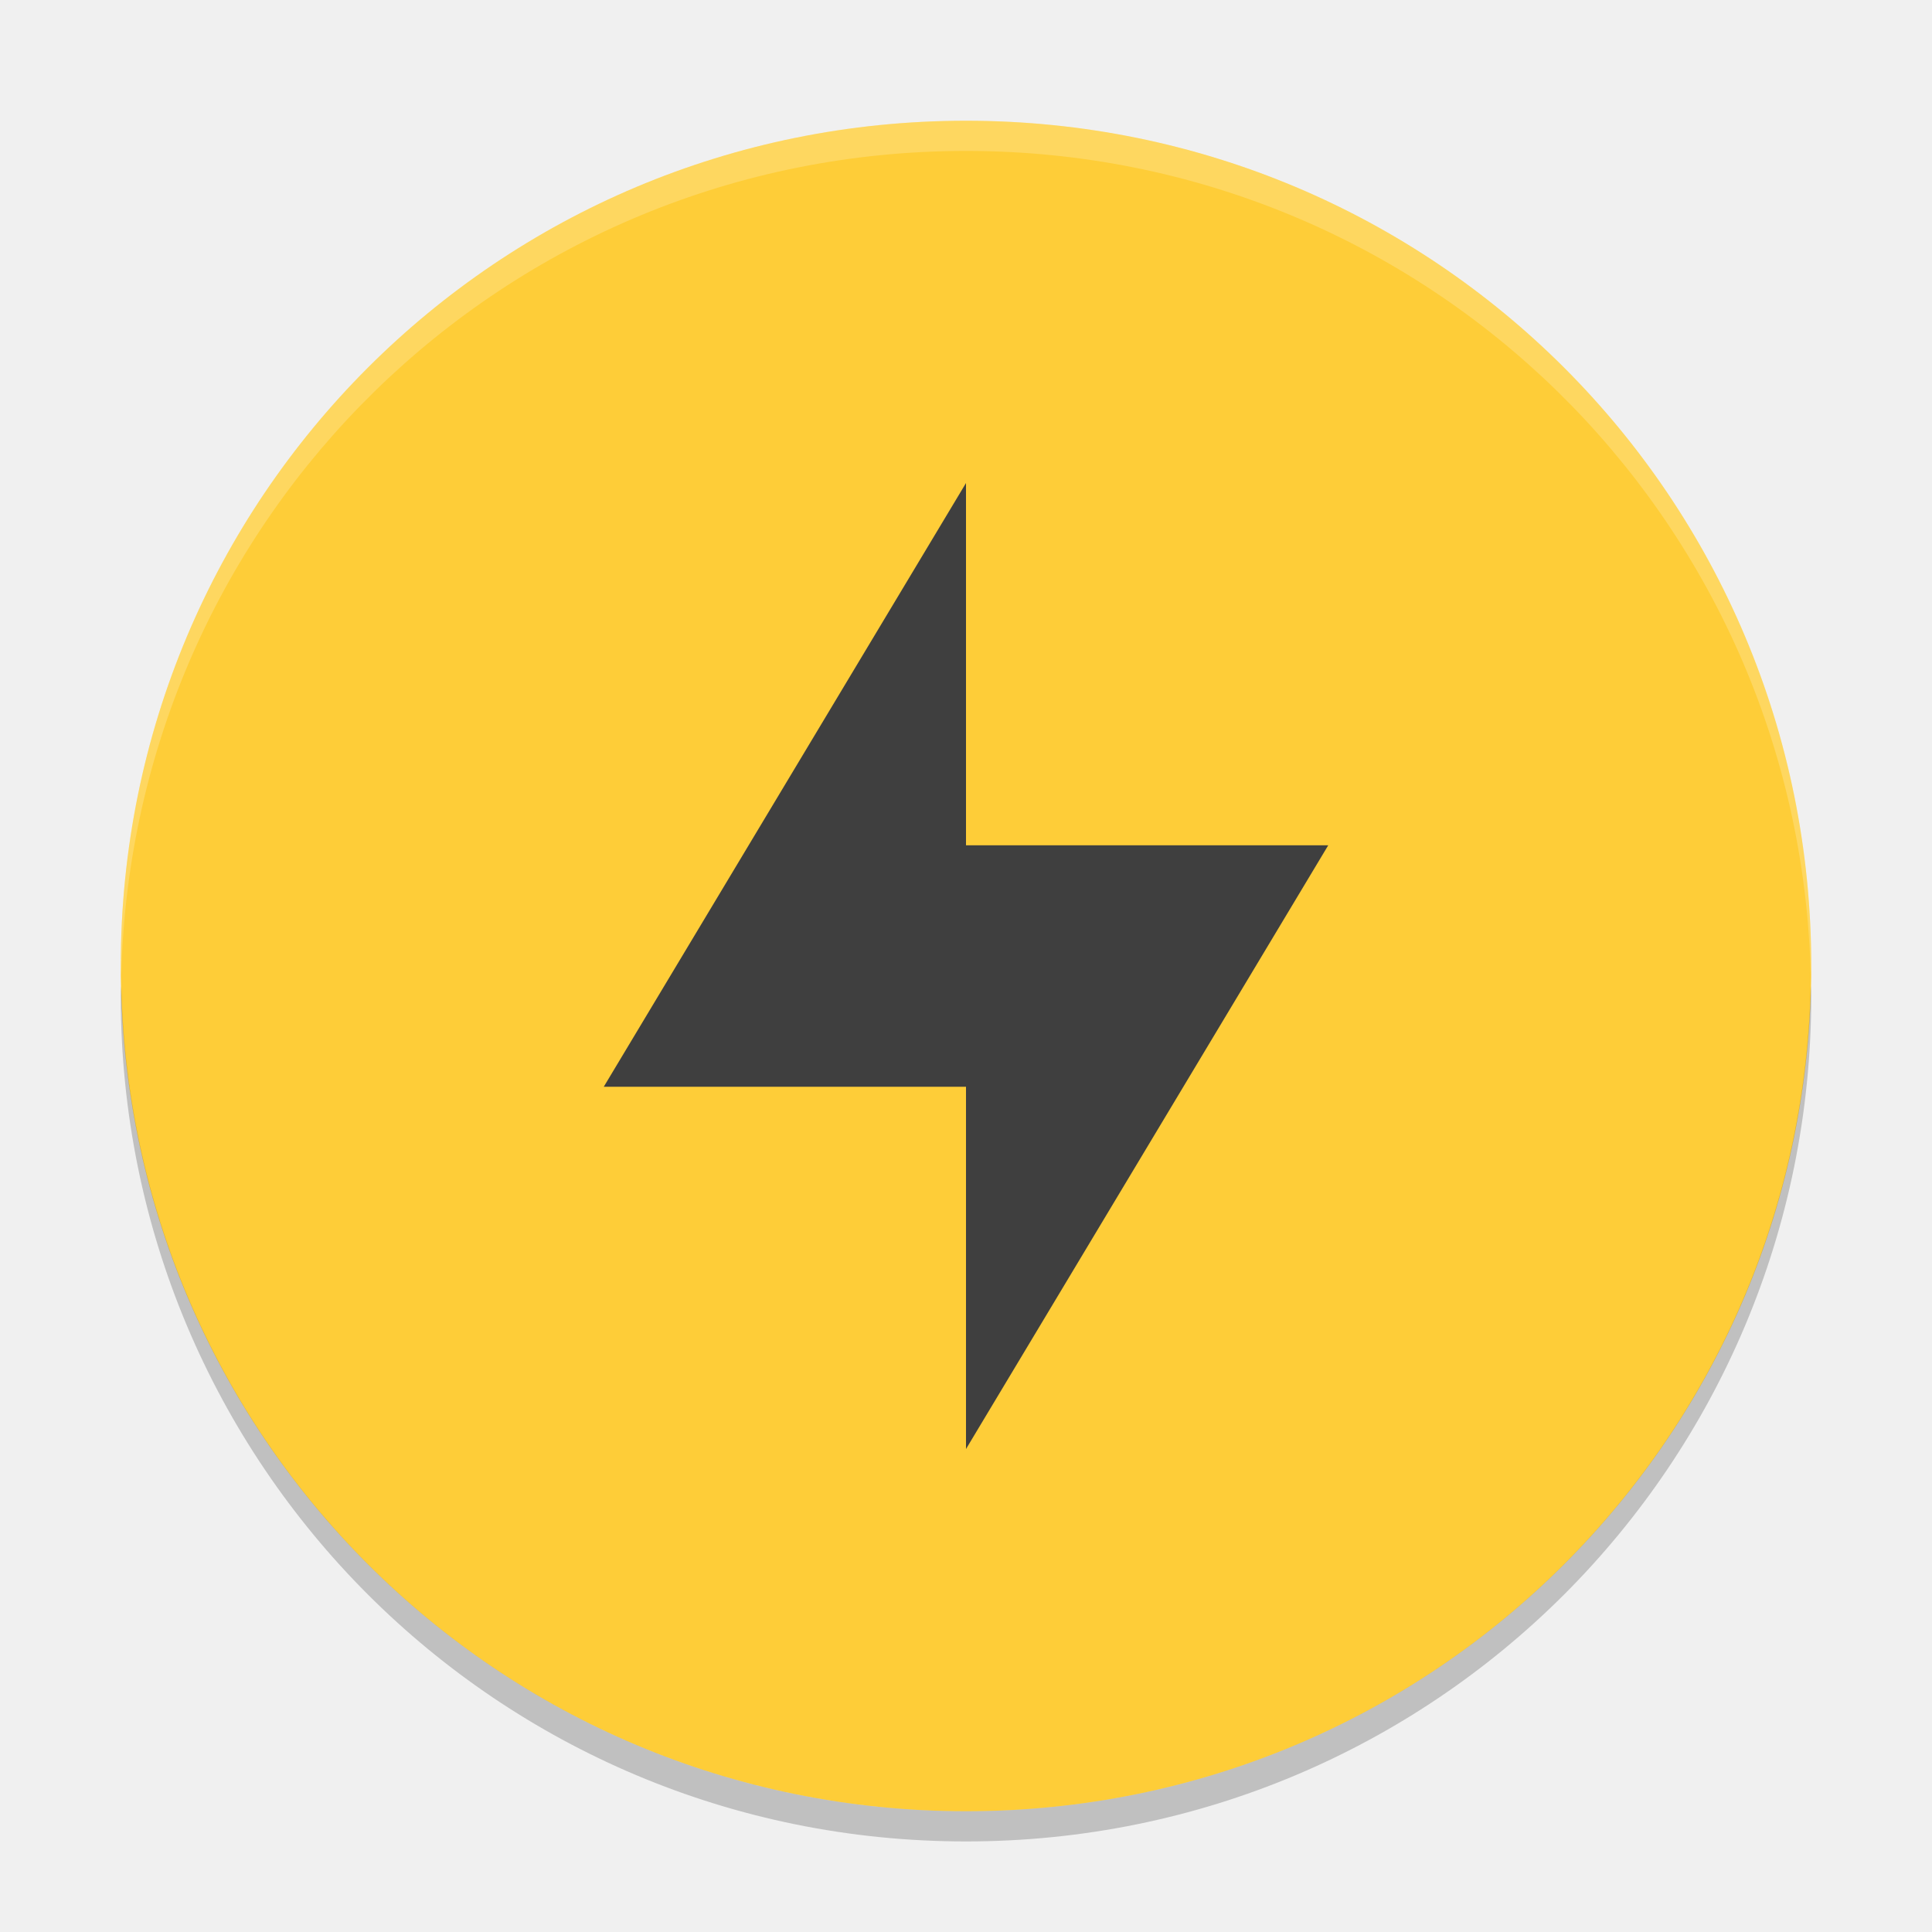
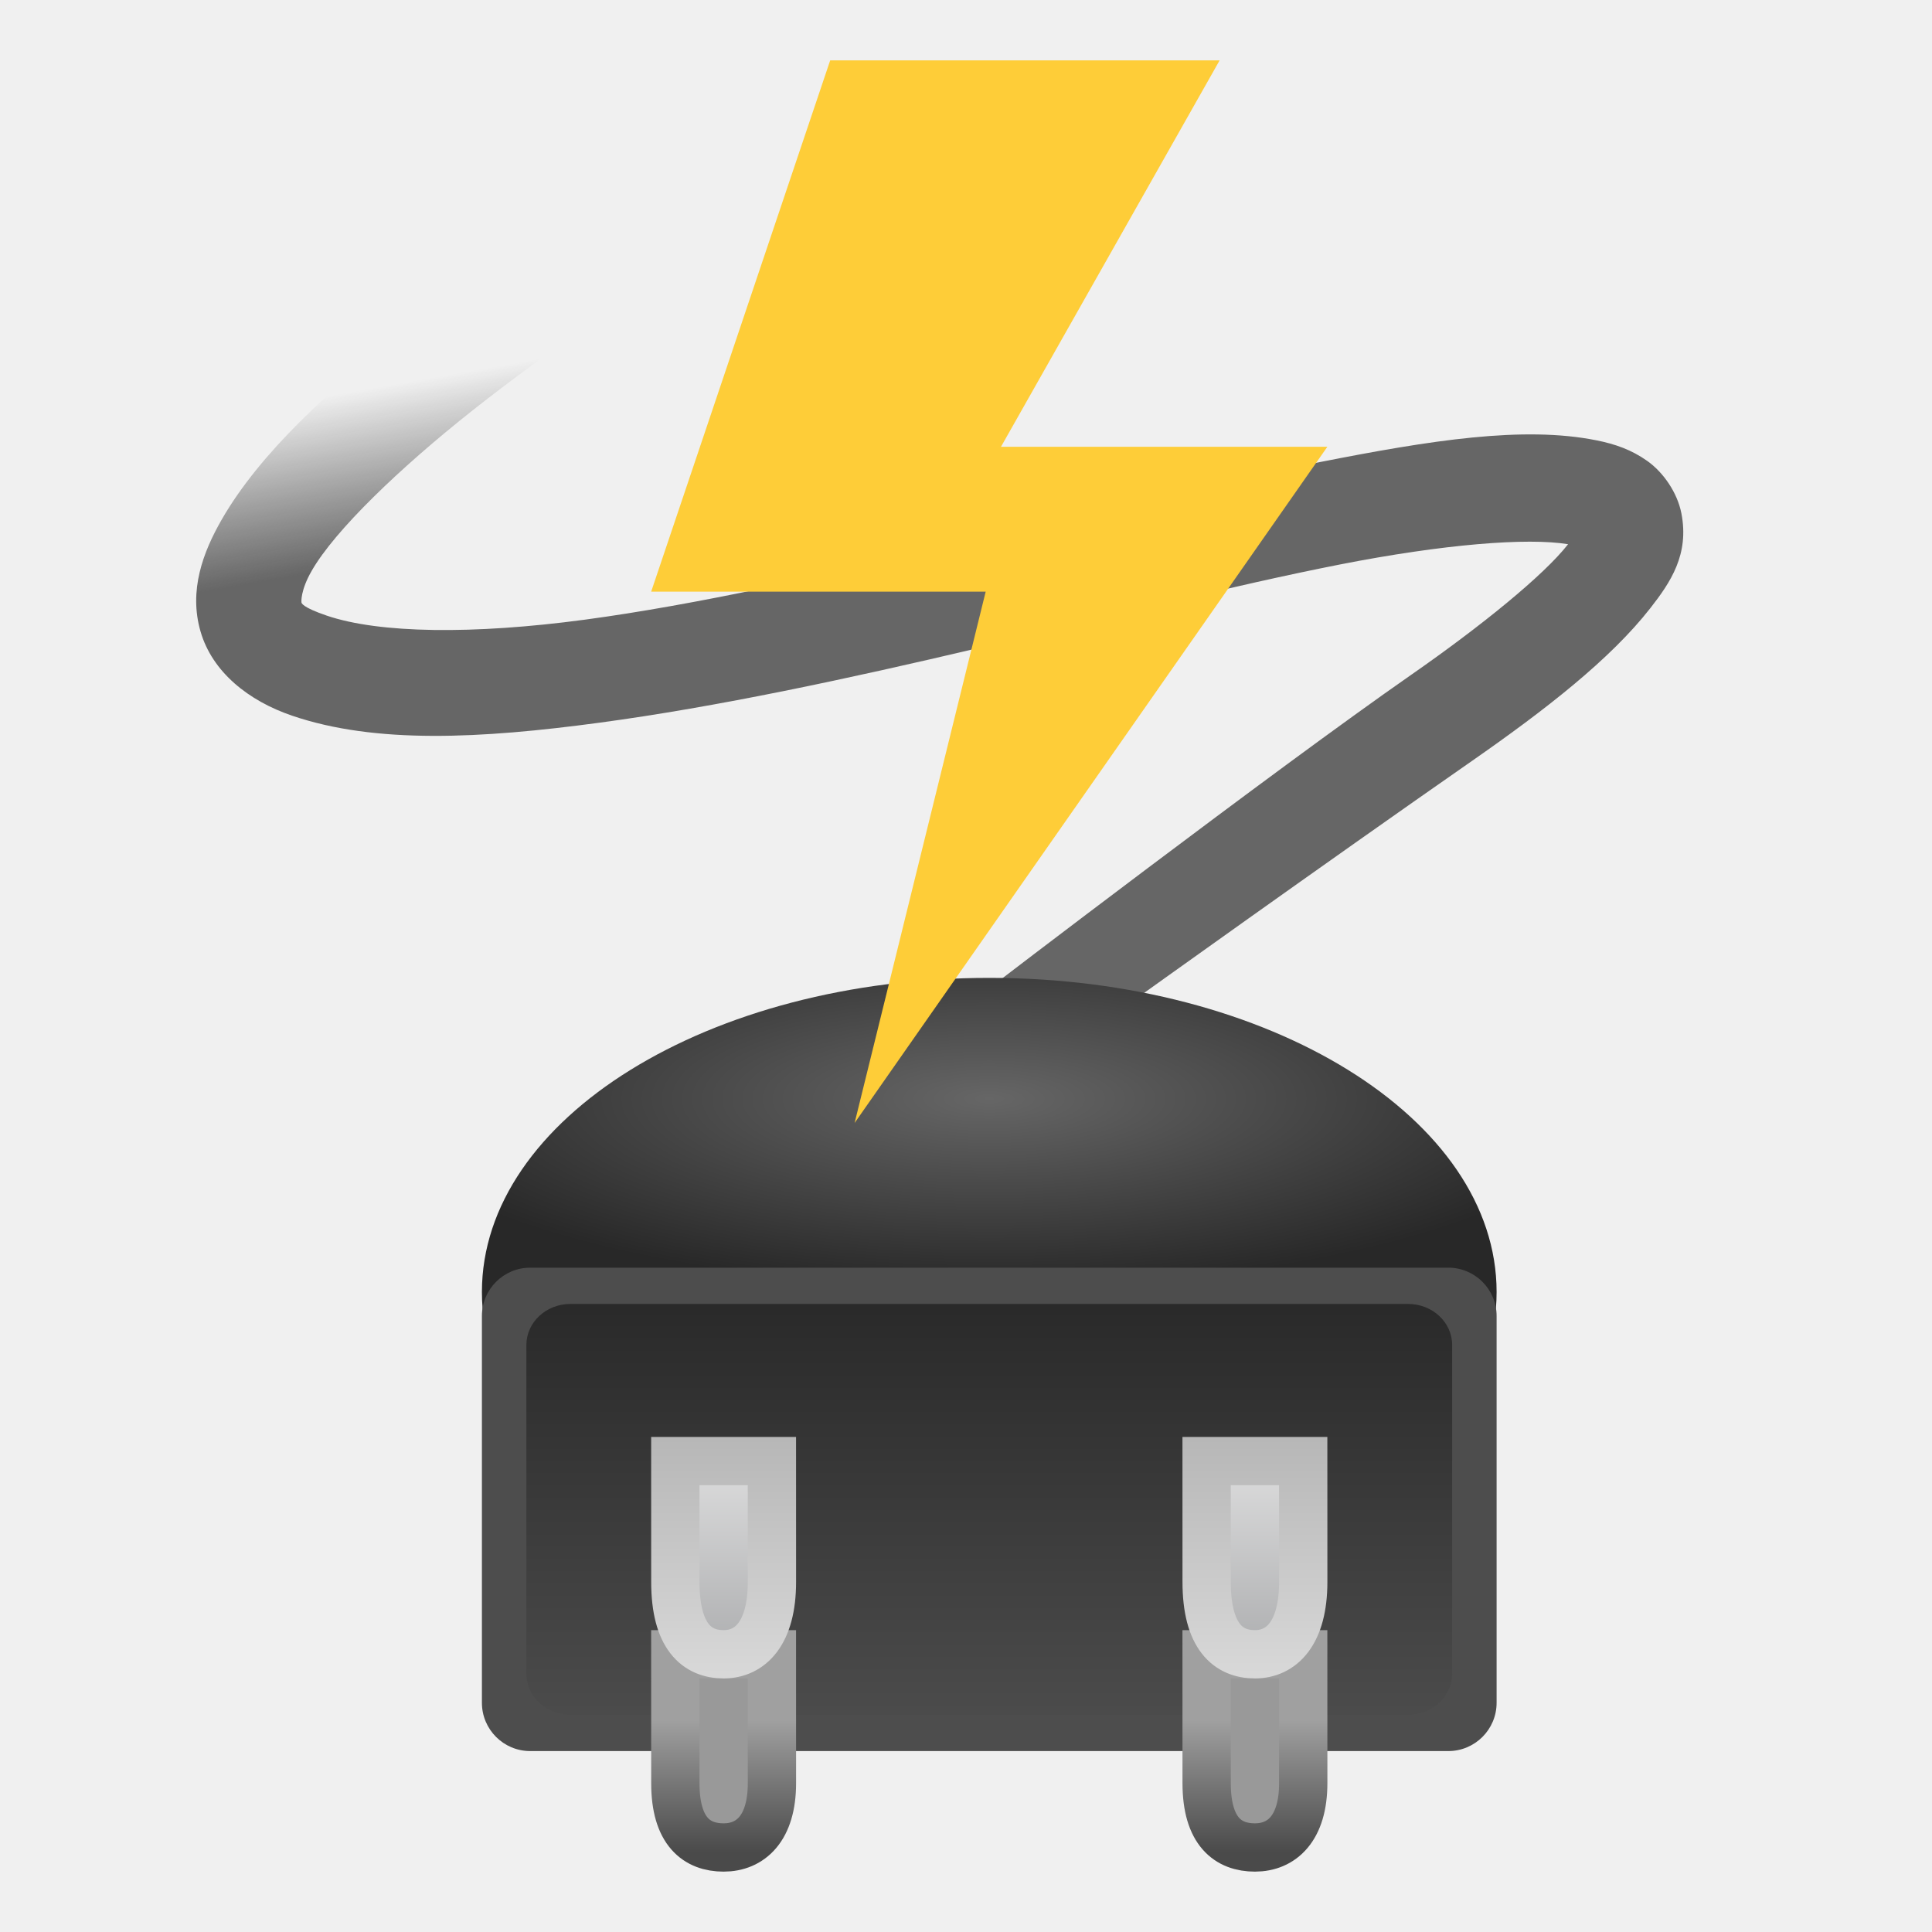
- <svg xmlns="http://www.w3.org/2000/svg" width="64" height="64" version="1">
-   <path style="fill:#fecd38" d="M 32,4 C 16.488,4 4,16.488 4,32 c 0,15.512 12.488,28 28,28 15.512,0 28,-12.488 28,-28 0,-15.512 -12.488,-28 -28,-28 z" />
-   <path style="opacity:0.2;fill:#ffffff" d="M 32 4 C 16.488 4 4 16.488 4 32 C 4 32.098 4.011 32.194 4.018 32.291 C 4.392 17.11 16.726 5 32 5 C 47.274 5 59.608 17.11 59.982 32.291 C 59.989 32.194 60 32.098 60 32 C 60 16.488 47.512 4 32 4 z" />
-   <path style="fill:#3f3f3f" d="m 32,16.001 0,12 12,0 -12,20 0,-12 -12,0 z" />
-   <path style="opacity:0.2" d="M 59.982,32.664 C 59.631,47.866 47.289,60 32,60 16.712,60 4.371,47.868 4.018,32.668 4.011,32.779 4,32.888 4,33 4,48.512 16.488,61 32,61 47.512,61 60,48.512 60,33 c 0,-0.113 -0.011,-0.224 -0.018,-0.336 z" />
+ <svg xmlns="http://www.w3.org/2000/svg" xmlns:xlink="http://www.w3.org/1999/xlink" version="1.1" width="128" height="128" id="svg5452">
+   <defs id="defs5454">
+     <linearGradient x1="11.566" y1="22.292" x2="15.215" y2="33.955" id="linearGradient4773" xlink:href="#linearGradient8265-821-176-38-919-66-249" gradientUnits="userSpaceOnUse" gradientTransform="translate(12.12825,-14.36266)" />
+     <linearGradient id="linearGradient8265-821-176-38-919-66-249">
+       <stop id="stop2687" style="stop-color:#ffffff;stop-opacity:0.275" offset="0" />
+       <stop id="stop2689" style="stop-color:#ffffff;stop-opacity:0" offset="1" />
+     </linearGradient>
+     <linearGradient x1="24" y1="33.402" x2="33" y2="33.402" id="linearGradient4708" xlink:href="#linearGradient4702" gradientUnits="userSpaceOnUse" gradientTransform="translate(0,-2)" spreadMethod="reflect" />
+     <linearGradient id="linearGradient4702">
+       <stop id="stop4704" style="stop-color:#ffffff;stop-opacity:1" offset="0" />
+       <stop id="stop4706" style="stop-color:#ffffff;stop-opacity:0" offset="1" />
+     </linearGradient>
+     <linearGradient x1="102.308" y1="-2.393" x2="102.308" y2="-24.582" id="linearGradient4777" xlink:href="#linearGradient3844-4-1-98" gradientUnits="userSpaceOnUse" gradientTransform="matrix(0.1274784,0,0,0.8192687,69.89225,33.81185)" spreadMethod="reflect" />
+     <linearGradient id="linearGradient3844-4-1-98">
+       <stop id="stop3846-6-6-1" style="stop-color:#a5a6a8;stop-opacity:1" offset="0" />
+       <stop id="stop3848-9-0-6" style="stop-color:#e8e8e8;stop-opacity:1" offset="1" />
+     </linearGradient>
+     <linearGradient x1="109.956" y1="-24.911" x2="109.956" y2="-2.376" id="linearGradient4779" xlink:href="#linearGradient2509-9-1-4" gradientUnits="userSpaceOnUse" gradientTransform="matrix(0.1274784,0,0,0.8192687,69.89225,33.81185)" />
+     <linearGradient id="linearGradient2509-9-1-4">
+       <stop id="stop2511-0-9-7" style="stop-color:#b3b3b3;stop-opacity:1" offset="0" />
+       <stop id="stop2513-3-1-74" style="stop-color:#dadada;stop-opacity:1" offset="1" />
+     </linearGradient>
+     <linearGradient x1="89.018" y1="22.537" x2="89.018" y2="27.546" id="linearGradient4781" xlink:href="#linearGradient3858-4-6-8-7" gradientUnits="userSpaceOnUse" gradientTransform="matrix(0.2770357,0,0,1.74103,57.055,-5.254732)" />
+     <linearGradient id="linearGradient3858-4-6-8-7">
+       <stop id="stop3860-9-8-5-3" style="stop-color:#a0a0a0;stop-opacity:1" offset="0" />
+       <stop id="stop3862-9-2-3-8" style="stop-color:#4a4a4a;stop-opacity:1" offset="1" />
+     </linearGradient>
+     <linearGradient x1="77.444" y1="41.185" x2="77.444" y2="30.155" id="linearGradient4681" xlink:href="#linearGradient3188-6-5" gradientUnits="userSpaceOnUse" gradientTransform="matrix(2.919598,0,0,2.720046,-157.646,-76.98437)" />
+     <linearGradient id="linearGradient3188-6-5">
+       <stop id="stop3190-6-58" style="stop-color:#4d4d4d;stop-opacity:1" offset="0" />
+       <stop id="stop3192-6-88" style="stop-color:#282828;stop-opacity:1" offset="1" />
+     </linearGradient>
+     <linearGradient x1="27" y1="9" x2="27" y2="27" id="linearGradient4166" xlink:href="#linearGradient3642" gradientUnits="userSpaceOnUse" />
+     <linearGradient id="linearGradient3642">
+       <stop id="stop3644" style="stop-color:#ffffff;stop-opacity:1" offset="0" />
+       <stop id="stop3646" style="stop-color:#ffffff;stop-opacity:0" offset="1" />
+     </linearGradient>
+     <radialGradient cx="25" cy="12" r="7.5" fx="25" fy="12" id="radialGradient4025" xlink:href="#linearGradient3690" gradientUnits="userSpaceOnUse" gradientTransform="matrix(0,9.521706,-4.906667,0,127.6211,-315.6426)" />
+     <linearGradient id="linearGradient3690">
+       <stop id="stop3692" style="stop-color:#ffeb9f;stop-opacity:1" offset="0" />
+       <stop id="stop3694" style="stop-color:#ffd57e;stop-opacity:1" offset="0.262" />
+       <stop id="stop3696" style="stop-color:#ffbc43;stop-opacity:1" offset="0.661" />
+       <stop id="stop3698" style="stop-color:#ff921a;stop-opacity:1" offset="1" />
+     </linearGradient>
+     <linearGradient x1="20" y1="31.174" x2="20" y2="8" id="linearGradient4033" xlink:href="#linearGradient3603" gradientUnits="userSpaceOnUse" gradientTransform="translate(0,-0.9999996)" />
+     <linearGradient id="linearGradient3603">
+       <stop id="stop3605" style="stop-color:#a7651c;stop-opacity:1" offset="0" />
+       <stop id="stop3607" style="stop-color:#c8a700;stop-opacity:1" offset="1" />
+     </linearGradient>
+     <linearGradient x1="21.381" y1="5.052" x2="21.381" y2="44.137" id="linearGradient4647" xlink:href="#linearGradient4649" gradientUnits="userSpaceOnUse" gradientTransform="matrix(0.5428571,0,0,0.3684211,10.97143,25.47368)" />
+     <linearGradient id="linearGradient4649">
+       <stop id="stop4652" style="stop-color:#ffffff;stop-opacity:1" offset="0" />
+       <stop id="stop4654" style="stop-color:#ffffff;stop-opacity:0.235" offset="0.185" />
+       <stop id="stop4656" style="stop-color:#ffffff;stop-opacity:0.157" offset="0.88" />
+       <stop id="stop4658" style="stop-color:#ffffff;stop-opacity:0.392" offset="1" />
+     </linearGradient>
+     <linearGradient x1="77.444" y1="41.185" x2="77.444" y2="30.155" id="linearGradient4190-0" xlink:href="#linearGradient3188-6" gradientUnits="userSpaceOnUse" gradientTransform="matrix(3.2,0,0,3.2,-179.0811,-134.0973)" />
+     <linearGradient id="linearGradient3188-6">
+       <stop id="stop3190-6" style="stop-color:#4d4d4d;stop-opacity:1" offset="0" />
+       <stop id="stop3192-6" style="stop-color:#4d4d4d;stop-opacity:1" offset="1" />
+     </linearGradient>
+     <radialGradient cx="28.925" cy="22.569" r="11.491" fx="28.925" fy="22.569" id="radialGradient4267" xlink:href="#linearGradient4660" gradientUnits="userSpaceOnUse" gradientTransform="matrix(1.1454014e-7,1.091147,-3.598498,3.7774237e-7,146.7538,-38.76131)" />
+     <linearGradient id="linearGradient4660">
+       <stop id="stop4662" style="stop-color:#666666;stop-opacity:1" offset="0" />
+       <stop id="stop4664" style="stop-color:#282828;stop-opacity:1" offset="1" />
+     </linearGradient>
+     <linearGradient x1="32.085" y1="-14.402" x2="32.085" y2="-5.563" id="linearGradient3421" xlink:href="#linearGradient47870" gradientUnits="userSpaceOnUse" gradientTransform="matrix(0.6655121,0,0,0.4518781,-54.61503,45.87521)" />
+     <linearGradient id="linearGradient47870">
+       <stop id="stop47872" style="stop-color:#000000;stop-opacity:0" offset="0" />
+       <stop id="stop47878" style="stop-color:#000000;stop-opacity:1" offset="0.5" />
+       <stop id="stop47874" style="stop-color:#000000;stop-opacity:0" offset="1" />
+     </linearGradient>
+     <radialGradient cx="51.438" cy="-12.203" r="2.172" fx="51.438" fy="-12.203" id="radialGradient3418" xlink:href="#linearGradient51765" gradientUnits="userSpaceOnUse" gradientTransform="matrix(1.841727,-5.1455073e-7,6.2669991e-7,0.9200109,-115.2312,52.58644)" />
+     <linearGradient id="linearGradient51765">
+       <stop id="stop51767" style="stop-color:#000000;stop-opacity:1" offset="0" />
+       <stop id="stop51769" style="stop-color:#000000;stop-opacity:0" offset="1" />
+     </linearGradient>
+     <radialGradient cx="51.438" cy="-12.203" r="2.172" fx="51.438" fy="-12.203" id="radialGradient4142" xlink:href="#linearGradient51765" gradientUnits="userSpaceOnUse" gradientTransform="matrix(-1.841727,-5.8450938e-8,-1.2125708e-7,0.9200109,52.23644,52.58642)" />
+     <radialGradient cx="25" cy="12" r="7.5" fx="25" fy="12" id="radialGradient5244" xlink:href="#linearGradient3690-9" gradientUnits="userSpaceOnUse" gradientTransform="matrix(0,2.975533,-1.533333,0,50.911,-73.19228)" />
+     <linearGradient id="linearGradient3690-9">
+       <stop id="stop3692-0" style="stop-color:#ffeb9f;stop-opacity:1" offset="0" />
+       <stop id="stop3694-0" style="stop-color:#ffd57e;stop-opacity:1" offset="0.262" />
+       <stop id="stop3696-74" style="stop-color:#ffbc43;stop-opacity:1" offset="0.661" />
+       <stop id="stop3698-1" style="stop-color:#ff921a;stop-opacity:1" offset="1" />
+     </linearGradient>
+     <radialGradient cx="25" cy="12" r="7.5" fx="25" fy="12" id="radialGradient5263" xlink:href="#linearGradient3690-9-0" gradientUnits="userSpaceOnUse" gradientTransform="matrix(0,2.975533,-1.533333,0,49.838,-70.65609)" />
+     <linearGradient id="linearGradient3690-9-0">
+       <stop id="stop3692-0-0" style="stop-color:#ffeb9f;stop-opacity:1" offset="0" />
+       <stop id="stop3694-0-9" style="stop-color:#ffd57e;stop-opacity:1" offset="0.262" />
+       <stop id="stop3696-74-4" style="stop-color:#ffbc43;stop-opacity:1" offset="0.661" />
+       <stop id="stop3698-1-2" style="stop-color:#ff921a;stop-opacity:1" offset="1" />
+     </linearGradient>
+     <radialGradient cx="25" cy="12" r="7.5" fx="25" fy="12" id="radialGradient5303" xlink:href="#linearGradient3690-9-0-4" gradientUnits="userSpaceOnUse" gradientTransform="matrix(0,2.975533,-1.533333,0,43.4,-67.38832)" />
+     <linearGradient id="linearGradient3690-9-0-4">
+       <stop id="stop3692-0-0-8" style="stop-color:#ffeb9f;stop-opacity:1" offset="0" />
+       <stop id="stop3694-0-9-4" style="stop-color:#ffd57e;stop-opacity:1" offset="0.262" />
+       <stop id="stop3696-74-4-3" style="stop-color:#ffbc43;stop-opacity:1" offset="0.661" />
+       <stop id="stop3698-1-2-4" style="stop-color:#ff921a;stop-opacity:1" offset="1" />
+     </linearGradient>
+     <linearGradient id="linearGradient7652-827">
+       <stop id="stop3225" style="stop-color:#666666;stop-opacity:1" offset="0" />
+       <stop id="stop3227" style="stop-color:#5a5a5a;stop-opacity:0" offset="1" />
+     </linearGradient>
+     <linearGradient id="linearGradient7576-259">
+       <stop id="stop3231" style="stop-color:#3f3f3f;stop-opacity:1" offset="0" />
+       <stop id="stop3233" style="stop-color:#6c6c6c;stop-opacity:0" offset="1" />
+     </linearGradient>
+     <linearGradient x1="37.625" y1="40.312" x2="38.875" y2="45.062" id="linearGradient5448" xlink:href="#linearGradient7652-827" gradientUnits="userSpaceOnUse" gradientTransform="matrix(-2.305925,-0.1928957,0.1928957,-2.305925,105.5966,57.13526)" />
+     <linearGradient x1="38.75" y1="40.625" x2="40.125" y2="46.562" id="linearGradient5450" xlink:href="#linearGradient7576-259" gradientUnits="userSpaceOnUse" gradientTransform="matrix(-0.7206016,-0.06027989,0.06027989,-0.7206016,36.51735,49.10477)" />
+     <linearGradient x1="27" y1="9" x2="27" y2="27" id="linearGradient3089" xlink:href="#linearGradient3642" gradientUnits="userSpaceOnUse" gradientTransform="translate(17.26554,-4.999363)" />
+   </defs>
+   <g id="layer1" transform="translate(0,80)">
+     <path d="m 75.055,-13.683 c 0,0 12.859,-9.217 22.486,-15.917 4.813,-3.35 9.149,-6.714 11.803,-10.115 1.327,-1.7 2.589,-3.553 2.05,-6.287 -0.27,-1.367 -1.194,-2.703 -2.251,-3.454 -1.057,-0.75 -2.131,-1.122 -3.368,-1.37 -4.85,-0.975 -10.985,-0.005 -18.334,1.441 -7.349,1.446 -15.78,3.515 -24.263,5.517 -8.482,2.002 -17.039,3.929 -24.431,4.923 -7.391,0.993 -13.626,0.915 -17.103,-0.27 -1.646,-0.561 -1.661,-0.837 -1.669,-0.865 -0.008,-0.028 -0.084,-0.786 0.685,-2.12 1.539,-2.667 5.778,-6.753 10.608,-10.578 9.66,-7.649 21.767,-14.724 21.767,-14.724 l -3.565,-5.958 c 0,0 -12.303,7.137 -22.536,15.24 -5.117,4.051 -9.696,8.226 -12.231,12.619 -1.267,2.197 -2.199,4.723 -1.42,7.428 0.779,2.705 3.194,4.609 6.063,5.587 5.554,1.893 12.515,1.522 20.351,0.469 7.837,-1.053 16.541,-2.924 25.085,-4.94 8.544,-2.016 16.9,-4.149 23.974,-5.541 6.876,-1.353 12.452,-1.792 15.133,-1.346 -1.612,2.066 -5.787,5.446 -10.374,8.638 -9.174,6.385 -28.031,20.823 -28.031,20.823 6.205,4.715 4.182,5.638 9.567,0.8 z" id="path7506" style="fill:url(#linearGradient5448);fill-opacity:1;fill-rule:evenodd;stroke:none;stroke-width:3.2;stroke-linecap:butt;stroke-linejoin:round;stroke-miterlimit:4;stroke-dasharray:none;stroke-opacity:1" />
+     <path d="m 99.154,5.6 a 33.613,20.813 0 1 1 -67.226,0 33.613,20.813 0 1 1 67.226,0 z" id="path4170" style="color:#000000;display:inline;overflow:visible;visibility:visible;fill:url(#radialGradient4267);fill-opacity:1;fill-rule:nonzero;stroke:none;stroke-width:3.2;stroke-linecap:butt;stroke-linejoin:round;stroke-miterlimit:4;stroke-dasharray:none;stroke-dashoffset:0;stroke-opacity:1;marker:none;enable-background:accumulate" />
+     <rect width="67.226" height="32.026" rx="3.2" ry="3.2" x="31.928" y="-36.013" transform="scale(1,-1)" id="rect4168" style="color:#000000;display:inline;overflow:visible;visibility:visible;fill:url(#linearGradient4190-0);fill-opacity:1;fill-rule:nonzero;stroke:#2a2a2a;stroke-width:0;stroke-linecap:butt;stroke-linejoin:round;stroke-miterlimit:4;stroke-dasharray:none;stroke-dashoffset:0;stroke-opacity:1;marker:none;enable-background:accumulate" />
+     <path d="M 80.803,-76 66.318,-50.4 H 87.941 L 56.62,-5.6 65.304,-40.8 H 43.141 L 55.002,-76 Z" id="path2911" style="display:inline;fill:#fecd38;fill-opacity:1;stroke:none;stroke-width:3.2;stroke-linejoin:miter;stroke-opacity:1;enable-background:new" />
+     <rect width="61.335" height="27.222" rx="2.92" ry="2.72" x="34.874" y="6.389" id="rect4168-5" style="color:#000000;display:inline;overflow:visible;visibility:visible;fill:url(#linearGradient4681);fill-opacity:1;fill-rule:nonzero;stroke:none;stroke-width:3.64;marker:none;enable-background:accumulate" />
+     <path d="m 86.343,38.133 c 6.5e-4,3.021 -1.433,4.267 -3.2,4.267 -1.767,0 -3.199,-1.039 -3.2,-4.267 L 79.941,29.6 h 6.4 z m -35.2,0 C 51.144,41.155 49.71,42.4 47.943,42.4 46.176,42.4 44.744,41.361 44.743,38.133 L 44.741,29.6 h 6.4 z" id="path3880-3-6" style="color:#000000;display:inline;overflow:visible;visibility:visible;fill:#999999;fill-opacity:1;fill-rule:nonzero;stroke:url(#linearGradient4781);stroke-width:3.2;stroke-linecap:butt;stroke-linejoin:miter;stroke-miterlimit:4;stroke-dasharray:none;stroke-dashoffset:0;stroke-opacity:1;marker:none;enable-background:accumulate" />
+     <path d="m 86.343,24.8 c 7.78e-4,3.399 -1.433,4.8 -3.2,4.8 -1.767,0 -3.199,-1.169 -3.2,-4.8 L 79.941,16.8 h 6.4 z m -35.2,0 c 7.77e-4,3.399 -1.433,4.8 -3.2,4.8 -1.767,0 -3.199,-1.169 -3.2,-4.8 L 44.741,16.8 h 6.4 z" id="path3880-6" style="fill:url(#linearGradient4777);fill-opacity:1;stroke:url(#linearGradient4779);stroke-width:3.2;stroke-miterlimit:4;stroke-dasharray:none;stroke-opacity:1" />
+   </g>
</svg>
